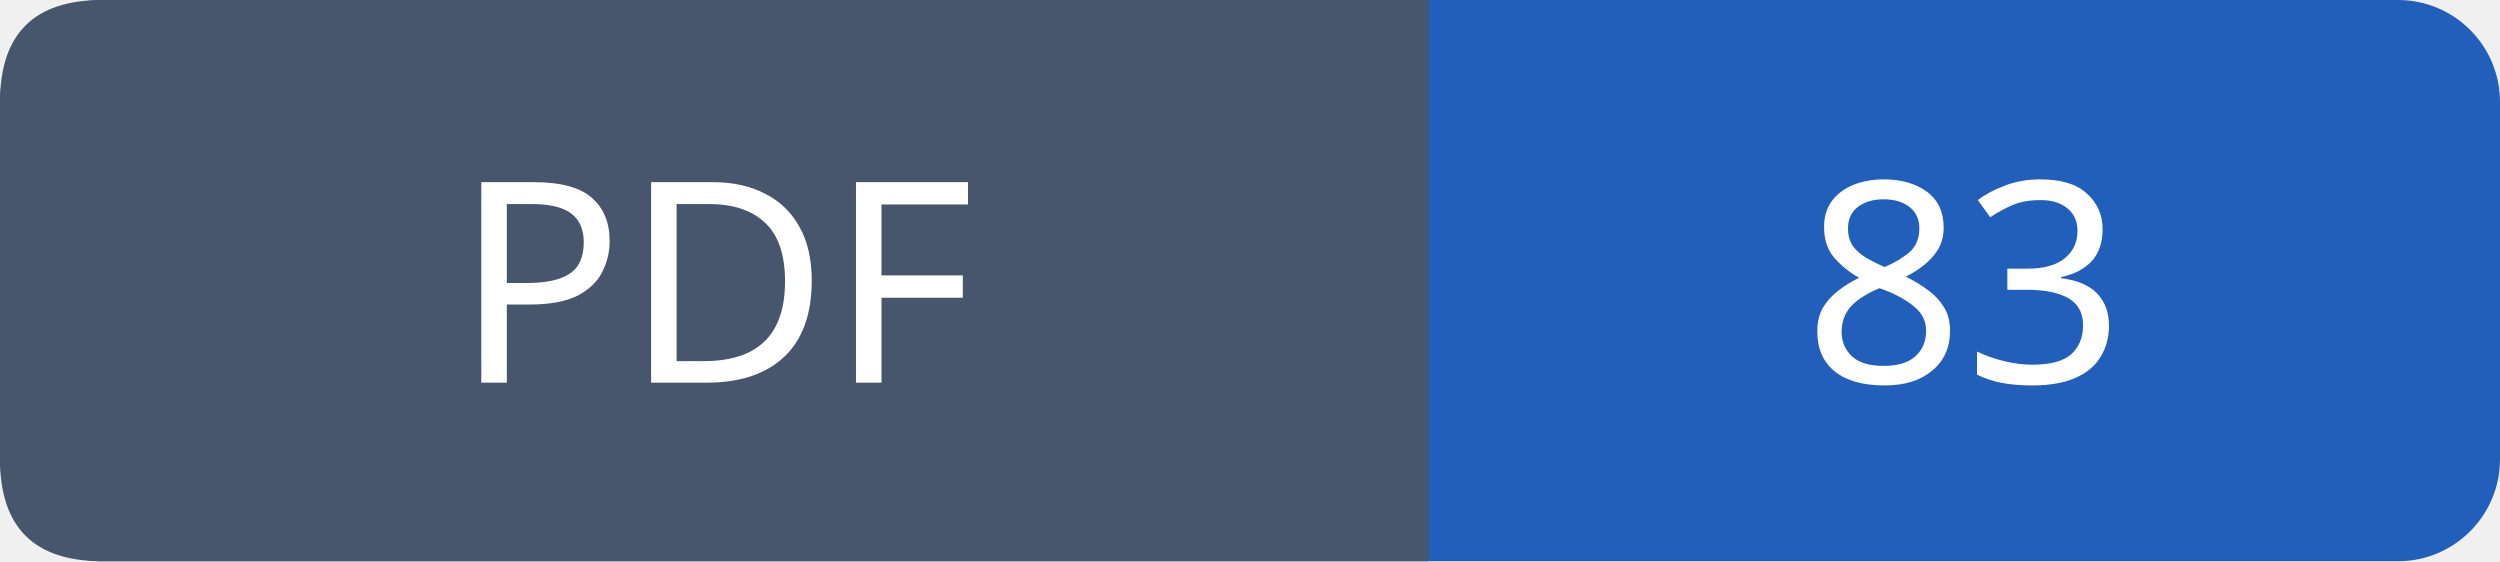
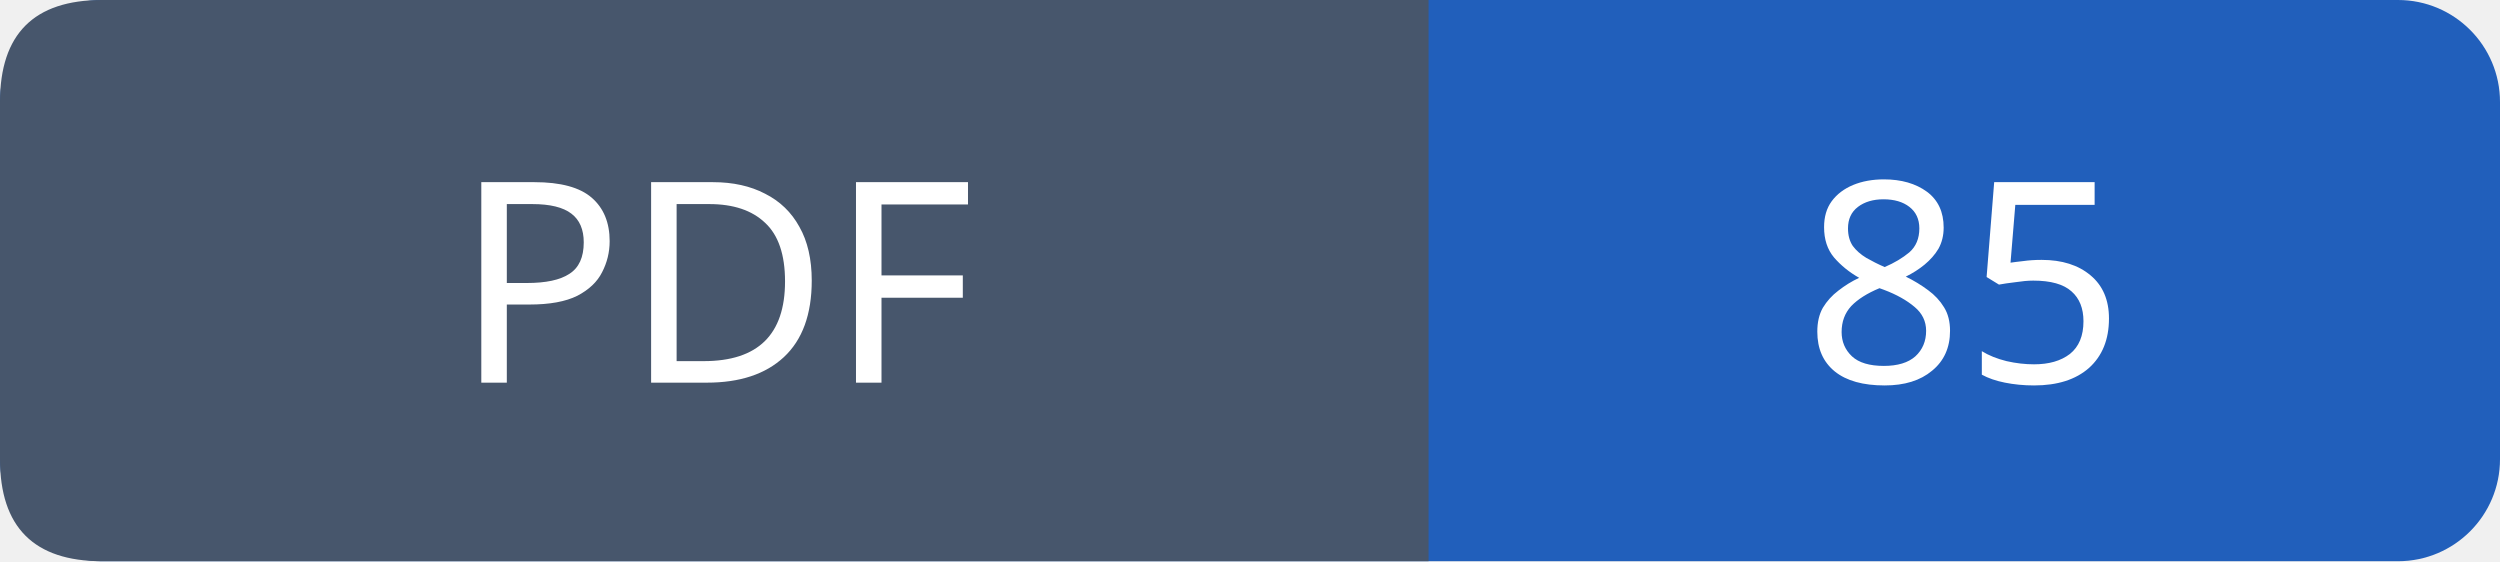
- <svg xmlns="http://www.w3.org/2000/svg" width="98" height="22" viewBox="0 0 98 22" role="img" aria-label="PDF: 83">
+ <svg xmlns="http://www.w3.org/2000/svg" width="98" height="22" viewBox="0 0 98 22" role="img" aria-label="PDF: 85">
  <rect width="98" height="22" rx="4" fill="#215fbb" />
  <path fill="#47566c" d="M4 0h52v22H4q-4 0-4-4V4q0-4 4-4" />
  <g font-family="Verdana,sans-serif" font-size="11" fill="white" text-anchor="middle">
    <text x="28.0" y="15">PDF</text>
-     <text x="77.0" y="15">83</text>
+     <text x="77.0" y="15">85</text>
  </g>
</svg>
